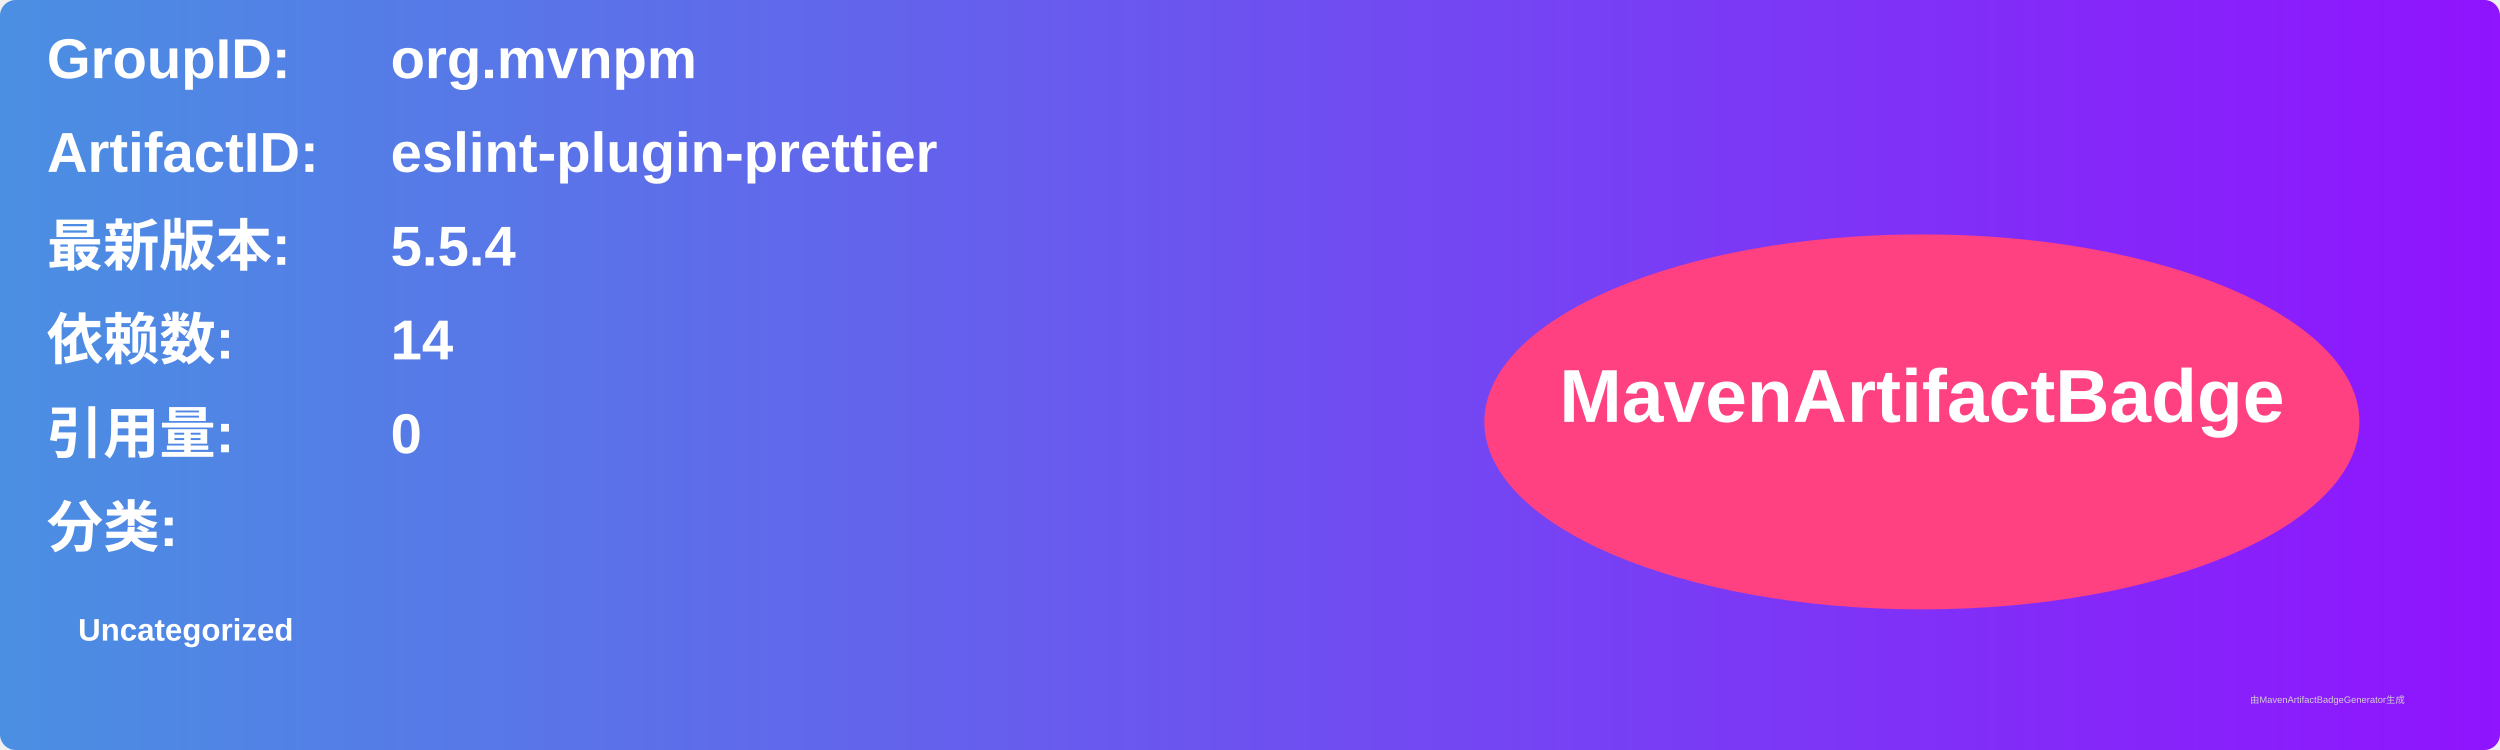
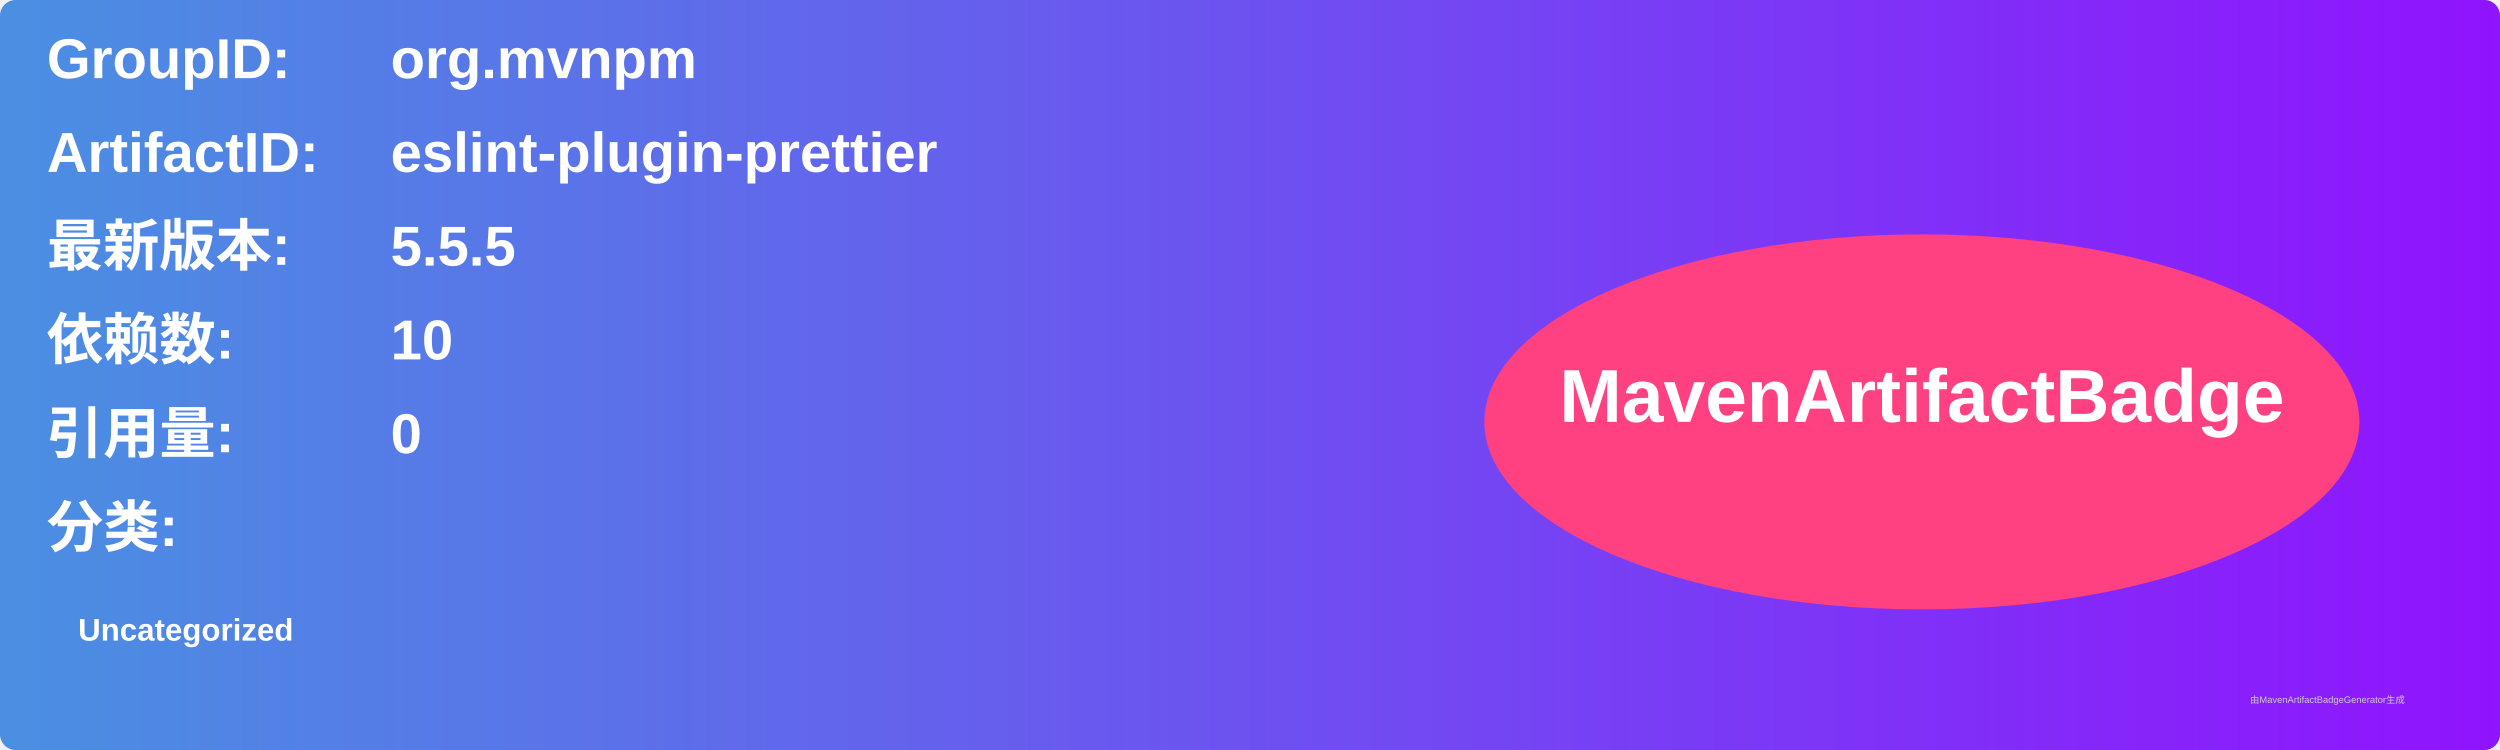
<svg xmlns="http://www.w3.org/2000/svg" width="800" height="240" viewBox="0 0 800 240">
  <linearGradient id="grad" x1="0%" y1="0%" x2="100%" y2="0%">
    <stop offset="0%" stop-color="#4a90e2" />
    <stop offset="100%" stop-color="#9013fe" />
  </linearGradient>
  <rect width="100%" height="100%" rx="5" ry="5" fill="url(#grad)" />
  <g transform="translate(15, 15)">
    <text x="0" y="10" font-family="Arial" font-size="18" fill="white" font-weight="bold" width="260">GroupID:</text>
    <text x="110" y="10" font-family="Arial" font-size="18" fill="white" font-weight="bold" width="460">org.mvnpm</text>
    <text x="0" y="40" font-family="Arial" font-size="18" fill="white" font-weight="bold" width="260">ArtifactID:</text>
    <text x="110" y="40" font-family="Arial" font-size="18" fill="white" font-weight="bold" width="460">eslint-plugin-prettier</text>
    <text x="0" y="70" font-family="Arial" font-size="18" fill="white" font-weight="bold">最新版本:</text>
    <text x="110" y="70" font-family="Arial" font-size="18" fill="white" font-weight="bold">
-       <tspan font-weight="bold">5.5.4</tspan>
+       <tspan font-weight="bold">5.5.5</tspan>
    </text>
    <text x="0" y="100" font-family="Arial" font-size="18" fill="white" font-weight="bold">依赖数: </text>
    <text x="110" y="100" font-family="Arial" font-size="18" fill="white">
-       <tspan font-weight="bold">14</tspan>
+       <tspan font-weight="bold">10</tspan>
    </text>
    <text x="0" y="130" font-family="Arial" font-size="18" fill="white" font-weight="bold">引用量: </text>
    <text x="110" y="130" font-family="Arial" font-size="18" fill="white">
      <tspan font-weight="bold">0</tspan>
    </text>
    <text x="0" y="160" font-family="Arial" font-size="18" fill="white" font-weight="bold">分类:</text>
    <text x="10" y="190" font-family="Arial" font-size="10" fill="white">
      <tspan font-weight="bold">Uncategorized</tspan>
    </text>
    <ellipse cx="600" cy="120" rx="140" ry="60" fill="#ff4081" />
    <text x="600" y="120" text-anchor="middle" font-family="Arial" font-size="24" fill="white" font-weight="bold">MavenArtifactBadge</text>
  </g>
  <text x="720" y="225" font-family="Arial" font-size="3" fill="#d0d0d0">由MavenArtifactBadgeGenerator生成</text>
</svg>
